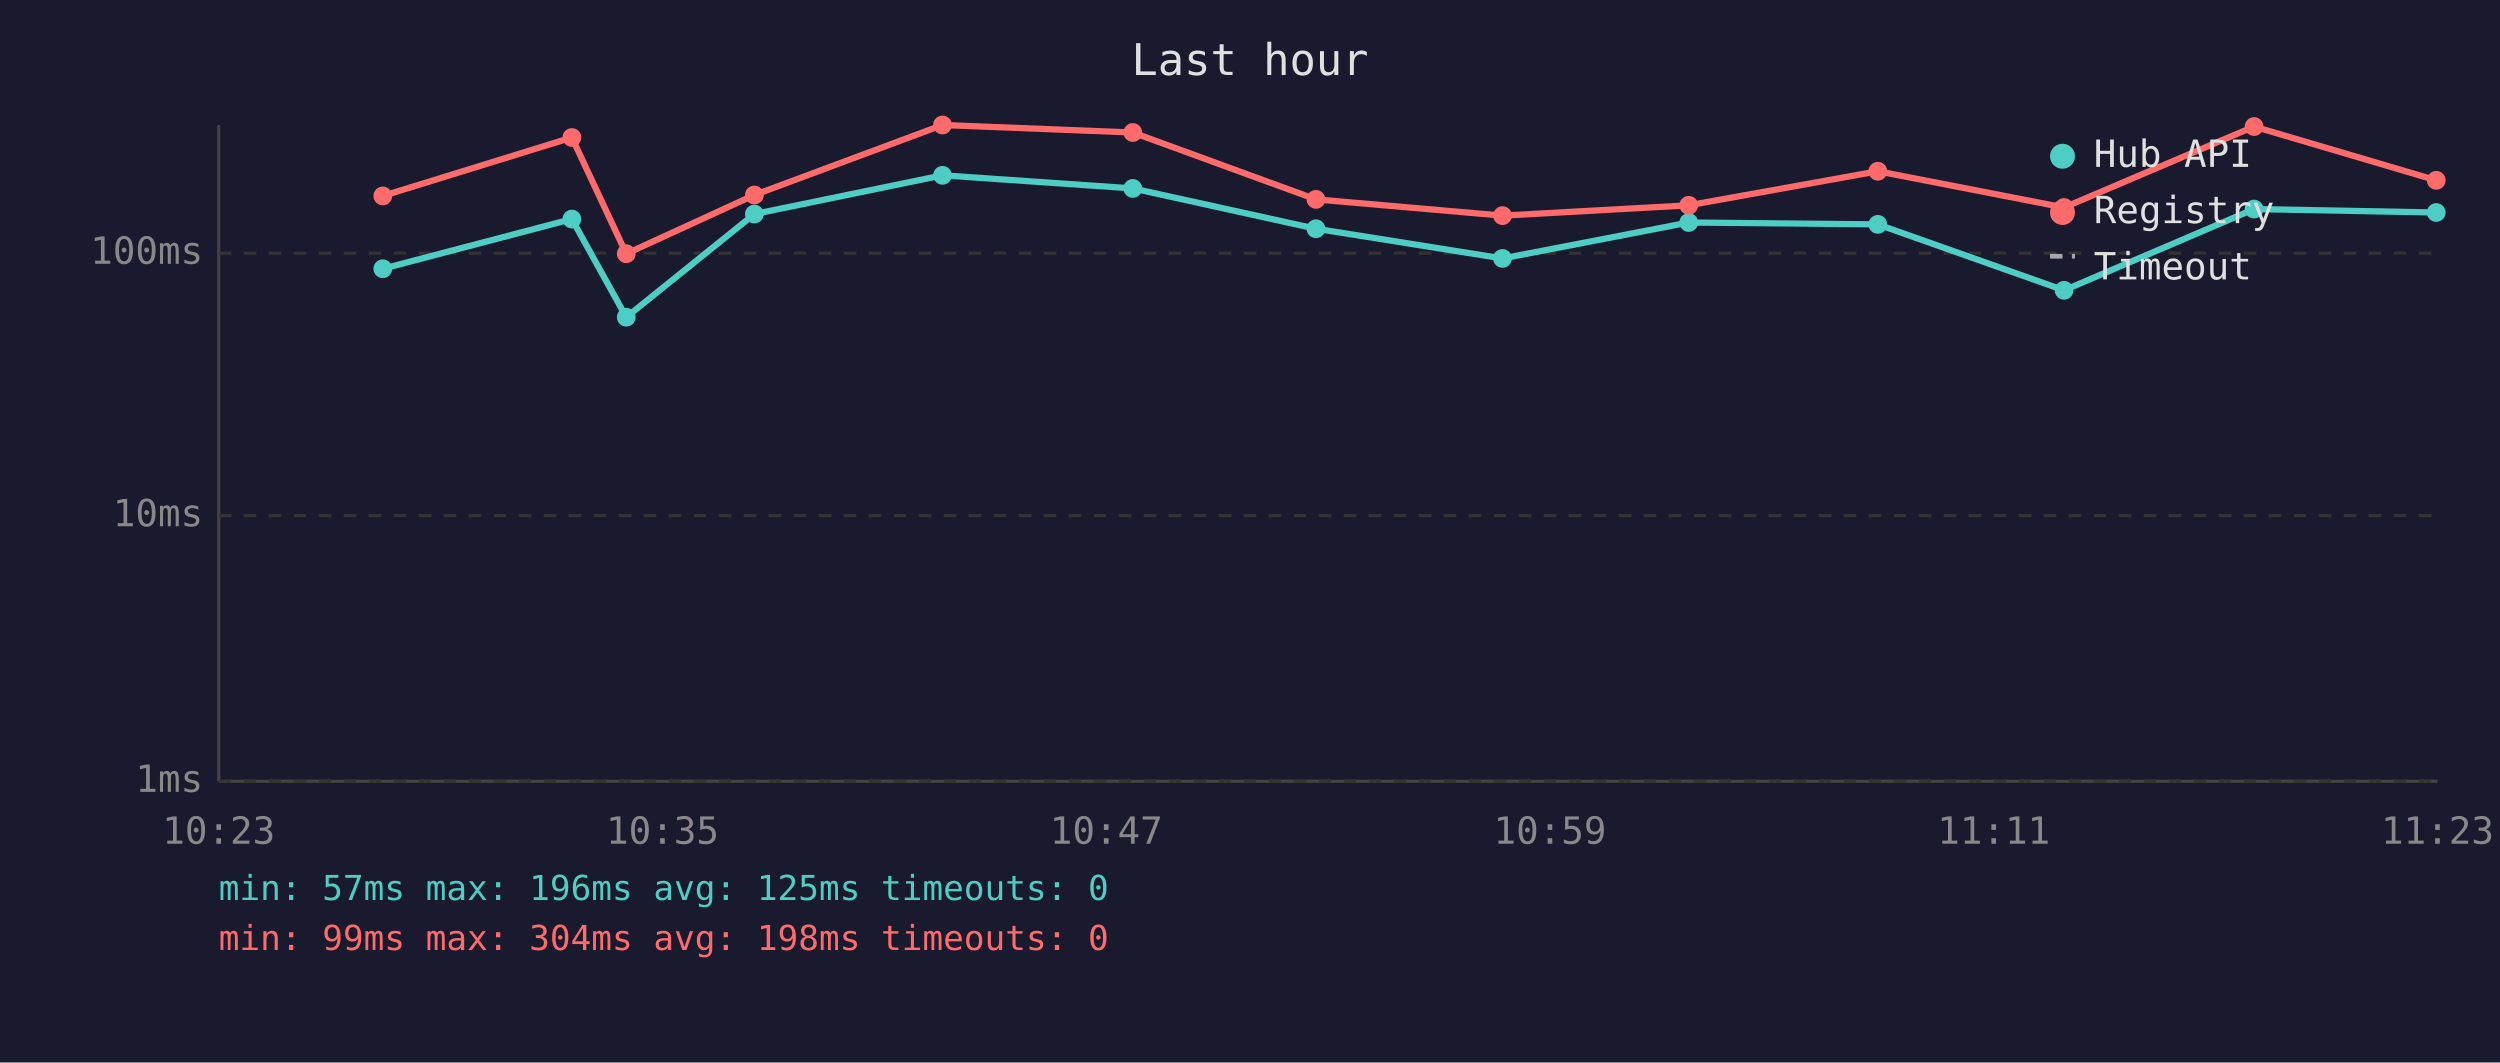
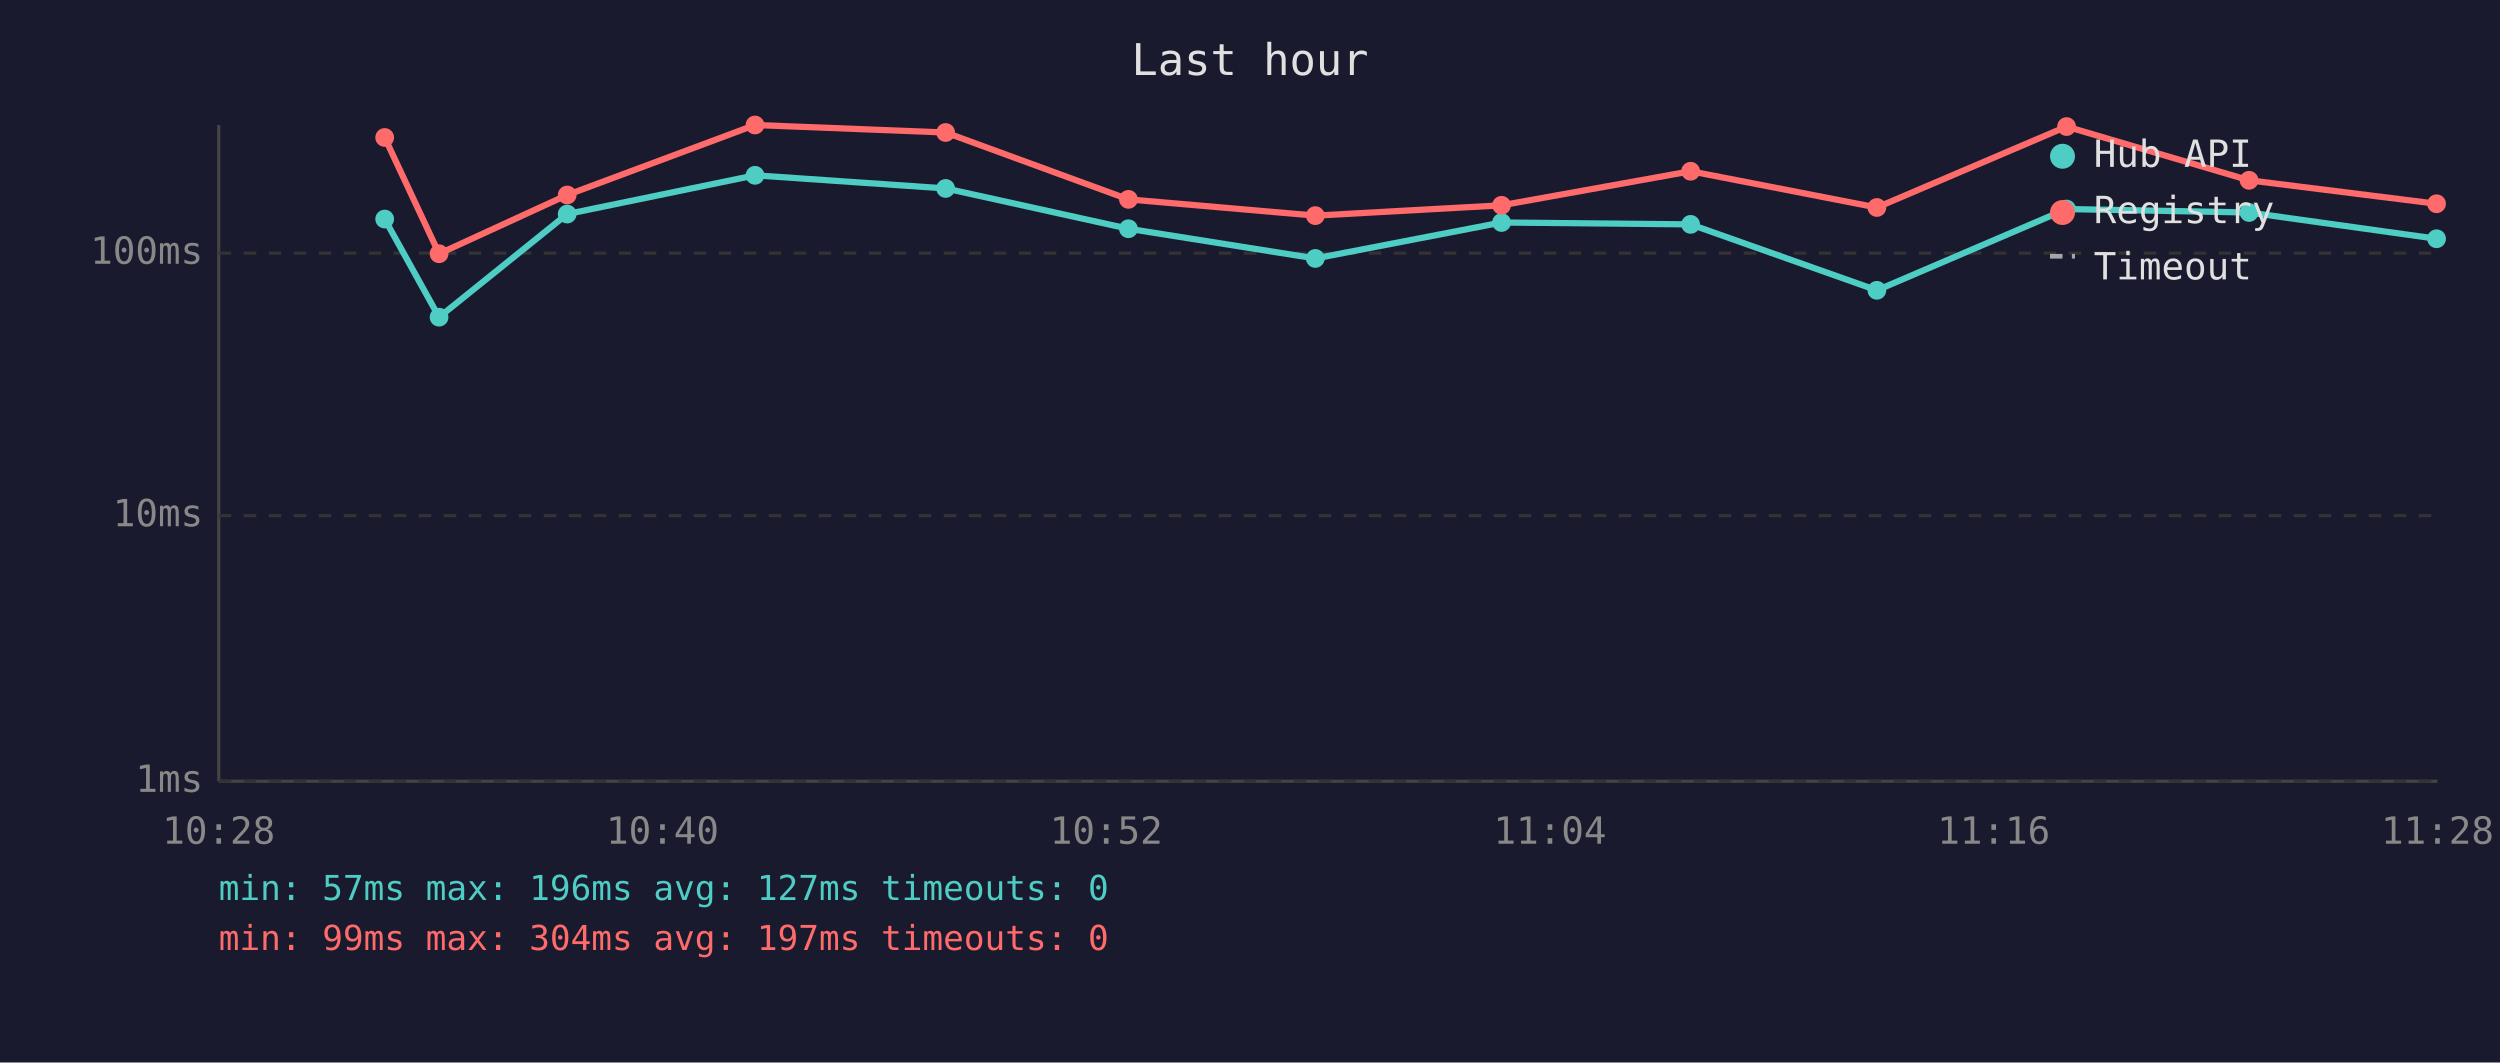
<svg xmlns="http://www.w3.org/2000/svg" viewBox="0 0 800 340" font-family="monospace" font-size="12">
  <rect width="800" height="340" fill="#1a1a2e" />
  <text x="400" y="24" fill="#e0e0e0" font-size="14" text-anchor="middle">Last hour</text>
  <line x1="70" y1="40" x2="70" y2="250" stroke="#444" stroke-width="1" />
  <line x1="70" y1="250" x2="780" y2="250" stroke="#444" stroke-width="1" />
  <line x1="70" y1="250" x2="780" y2="250" stroke="#333" stroke-width="1" stroke-dasharray="4" />
  <text x="65" y="250" fill="#888" text-anchor="end" dominant-baseline="middle">1ms</text>
  <line x1="70" y1="165" x2="780" y2="165" stroke="#333" stroke-width="1" stroke-dasharray="4" />
  <text x="65" y="165" fill="#888" text-anchor="end" dominant-baseline="middle">10ms</text>
  <line x1="70" y1="81" x2="780" y2="81" stroke="#333" stroke-width="1" stroke-dasharray="4" />
  <text x="65" y="81" fill="#888" text-anchor="end" dominant-baseline="middle">100ms</text>
-   <text x="70" y="270" fill="#888" text-anchor="middle">10:23</text>
-   <text x="212" y="270" fill="#888" text-anchor="middle">10:35</text>
-   <text x="354" y="270" fill="#888" text-anchor="middle">10:47</text>
-   <text x="496" y="270" fill="#888" text-anchor="middle">10:59</text>
-   <text x="638" y="270" fill="#888" text-anchor="middle">11:11</text>
-   <text x="780" y="270" fill="#888" text-anchor="middle">11:23</text>
-   <polyline points="122.5,86.0 183.0,70.1 200.4,101.5 241.4,68.5 301.6,56.1 362.5,60.3 421.1,73.2 480.8,82.7 540.4,71.2 600.9,71.8 660.5,92.9 721.3,66.9 779.6,68.0" fill="none" stroke="#4ecdc4" stroke-width="2" opacity="1" />
-   <circle cx="122.5" cy="86.0" r="3" fill="#4ecdc4" />
-   <circle cx="183.0" cy="70.1" r="3" fill="#4ecdc4" />
-   <circle cx="200.4" cy="101.5" r="3" fill="#4ecdc4" />
-   <circle cx="241.4" cy="68.5" r="3" fill="#4ecdc4" />
-   <circle cx="301.6" cy="56.1" r="3" fill="#4ecdc4" />
-   <circle cx="362.5" cy="60.3" r="3" fill="#4ecdc4" />
-   <circle cx="421.1" cy="73.2" r="3" fill="#4ecdc4" />
-   <circle cx="480.8" cy="82.7" r="3" fill="#4ecdc4" />
-   <circle cx="540.4" cy="71.2" r="3" fill="#4ecdc4" />
-   <circle cx="600.9" cy="71.8" r="3" fill="#4ecdc4" />
-   <circle cx="660.5" cy="92.9" r="3" fill="#4ecdc4" />
-   <circle cx="721.3" cy="66.9" r="3" fill="#4ecdc4" />
-   <circle cx="779.6" cy="68.0" r="3" fill="#4ecdc4" />
-   <polyline points="122.5,62.7 183.0,44.0 200.4,81.2 241.4,62.4 301.6,40.0 362.5,42.4 421.1,63.8 480.8,69.0 540.4,65.7 600.9,54.8 660.5,66.4 721.3,40.5 779.6,57.7" fill="none" stroke="#ff6b6b" stroke-width="2" opacity="1" />
-   <circle cx="122.5" cy="62.7" r="3" fill="#ff6b6b" />
-   <circle cx="183.0" cy="44.0" r="3" fill="#ff6b6b" />
-   <circle cx="200.4" cy="81.2" r="3" fill="#ff6b6b" />
-   <circle cx="241.4" cy="62.4" r="3" fill="#ff6b6b" />
-   <circle cx="301.6" cy="40.0" r="3" fill="#ff6b6b" />
-   <circle cx="362.5" cy="42.4" r="3" fill="#ff6b6b" />
-   <circle cx="421.1" cy="63.8" r="3" fill="#ff6b6b" />
-   <circle cx="480.8" cy="69.0" r="3" fill="#ff6b6b" />
-   <circle cx="540.4" cy="65.7" r="3" fill="#ff6b6b" />
-   <circle cx="600.9" cy="54.8" r="3" fill="#ff6b6b" />
-   <circle cx="660.5" cy="66.4" r="3" fill="#ff6b6b" />
-   <circle cx="721.3" cy="40.5" r="3" fill="#ff6b6b" />
-   <circle cx="779.6" cy="57.7" r="3" fill="#ff6b6b" />
+   <text x="70" y="270" fill="#888" text-anchor="middle">10:28</text>
+   <text x="212" y="270" fill="#888" text-anchor="middle">10:40</text>
+   <text x="354" y="270" fill="#888" text-anchor="middle">10:52</text>
+   <text x="496" y="270" fill="#888" text-anchor="middle">11:04</text>
+   <text x="638" y="270" fill="#888" text-anchor="middle">11:16</text>
+   <text x="780" y="270" fill="#888" text-anchor="middle">11:28</text>
+   <polyline points="123.1,70.1 140.5,101.5 181.5,68.5 241.6,56.1 302.6,60.3 361.1,73.2 420.9,82.7 480.5,71.2 541.0,71.8 600.6,92.9 661.3,66.9 719.7,68.0 779.7,76.4" fill="none" stroke="#4ecdc4" stroke-width="2" opacity="1" />
+   <circle cx="123.1" cy="70.1" r="3" fill="#4ecdc4" />
+   <circle cx="140.5" cy="101.5" r="3" fill="#4ecdc4" />
+   <circle cx="181.5" cy="68.5" r="3" fill="#4ecdc4" />
+   <circle cx="241.6" cy="56.1" r="3" fill="#4ecdc4" />
+   <circle cx="302.6" cy="60.3" r="3" fill="#4ecdc4" />
+   <circle cx="361.1" cy="73.2" r="3" fill="#4ecdc4" />
+   <circle cx="420.9" cy="82.7" r="3" fill="#4ecdc4" />
+   <circle cx="480.5" cy="71.2" r="3" fill="#4ecdc4" />
+   <circle cx="541.0" cy="71.8" r="3" fill="#4ecdc4" />
+   <circle cx="600.6" cy="92.9" r="3" fill="#4ecdc4" />
+   <circle cx="661.3" cy="66.9" r="3" fill="#4ecdc4" />
+   <circle cx="719.7" cy="68.0" r="3" fill="#4ecdc4" />
+   <circle cx="779.7" cy="76.4" r="3" fill="#4ecdc4" />
+   <polyline points="123.1,44.0 140.5,81.2 181.5,62.4 241.6,40.0 302.6,42.4 361.1,63.8 420.9,69.0 480.5,65.7 541.0,54.8 600.6,66.4 661.3,40.5 719.7,57.7 779.7,65.2" fill="none" stroke="#ff6b6b" stroke-width="2" opacity="1" />
+   <circle cx="123.1" cy="44.0" r="3" fill="#ff6b6b" />
+   <circle cx="140.5" cy="81.2" r="3" fill="#ff6b6b" />
+   <circle cx="181.5" cy="62.4" r="3" fill="#ff6b6b" />
+   <circle cx="241.6" cy="40.0" r="3" fill="#ff6b6b" />
+   <circle cx="302.6" cy="42.4" r="3" fill="#ff6b6b" />
+   <circle cx="361.1" cy="63.8" r="3" fill="#ff6b6b" />
+   <circle cx="420.9" cy="69.0" r="3" fill="#ff6b6b" />
+   <circle cx="480.5" cy="65.7" r="3" fill="#ff6b6b" />
+   <circle cx="541.0" cy="54.8" r="3" fill="#ff6b6b" />
+   <circle cx="600.6" cy="66.4" r="3" fill="#ff6b6b" />
+   <circle cx="661.3" cy="40.5" r="3" fill="#ff6b6b" />
+   <circle cx="719.7" cy="57.7" r="3" fill="#ff6b6b" />
+   <circle cx="779.7" cy="65.2" r="3" fill="#ff6b6b" />
  <circle cx="660" cy="50" r="4" fill="#4ecdc4" />
  <text x="670" y="50" fill="#e0e0e0" dominant-baseline="middle">Hub API</text>
  <circle cx="660" cy="68" r="4" fill="#ff6b6b" />
  <text x="670" y="68" fill="#e0e0e0" dominant-baseline="middle">Registry</text>
  <line x1="656" y1="82" x2="664" y2="82" stroke="#e0e0e0" stroke-width="1.5" stroke-dasharray="4,3" opacity="0.7" />
  <text x="670" y="86" fill="#e0e0e0" dominant-baseline="middle">Timeout</text>
-   <text x="70" y="288" fill="#4ecdc4" font-size="11">min: 57ms  max: 196ms  avg: 125ms  timeouts: 0</text>
-   <text x="70" y="304" fill="#ff6b6b" font-size="11">min: 99ms  max: 304ms  avg: 198ms  timeouts: 0</text>
+   <text x="70" y="288" fill="#4ecdc4" font-size="11">min: 57ms  max: 196ms  avg: 127ms  timeouts: 0</text>
+   <text x="70" y="304" fill="#ff6b6b" font-size="11">min: 99ms  max: 304ms  avg: 197ms  timeouts: 0</text>
</svg>
